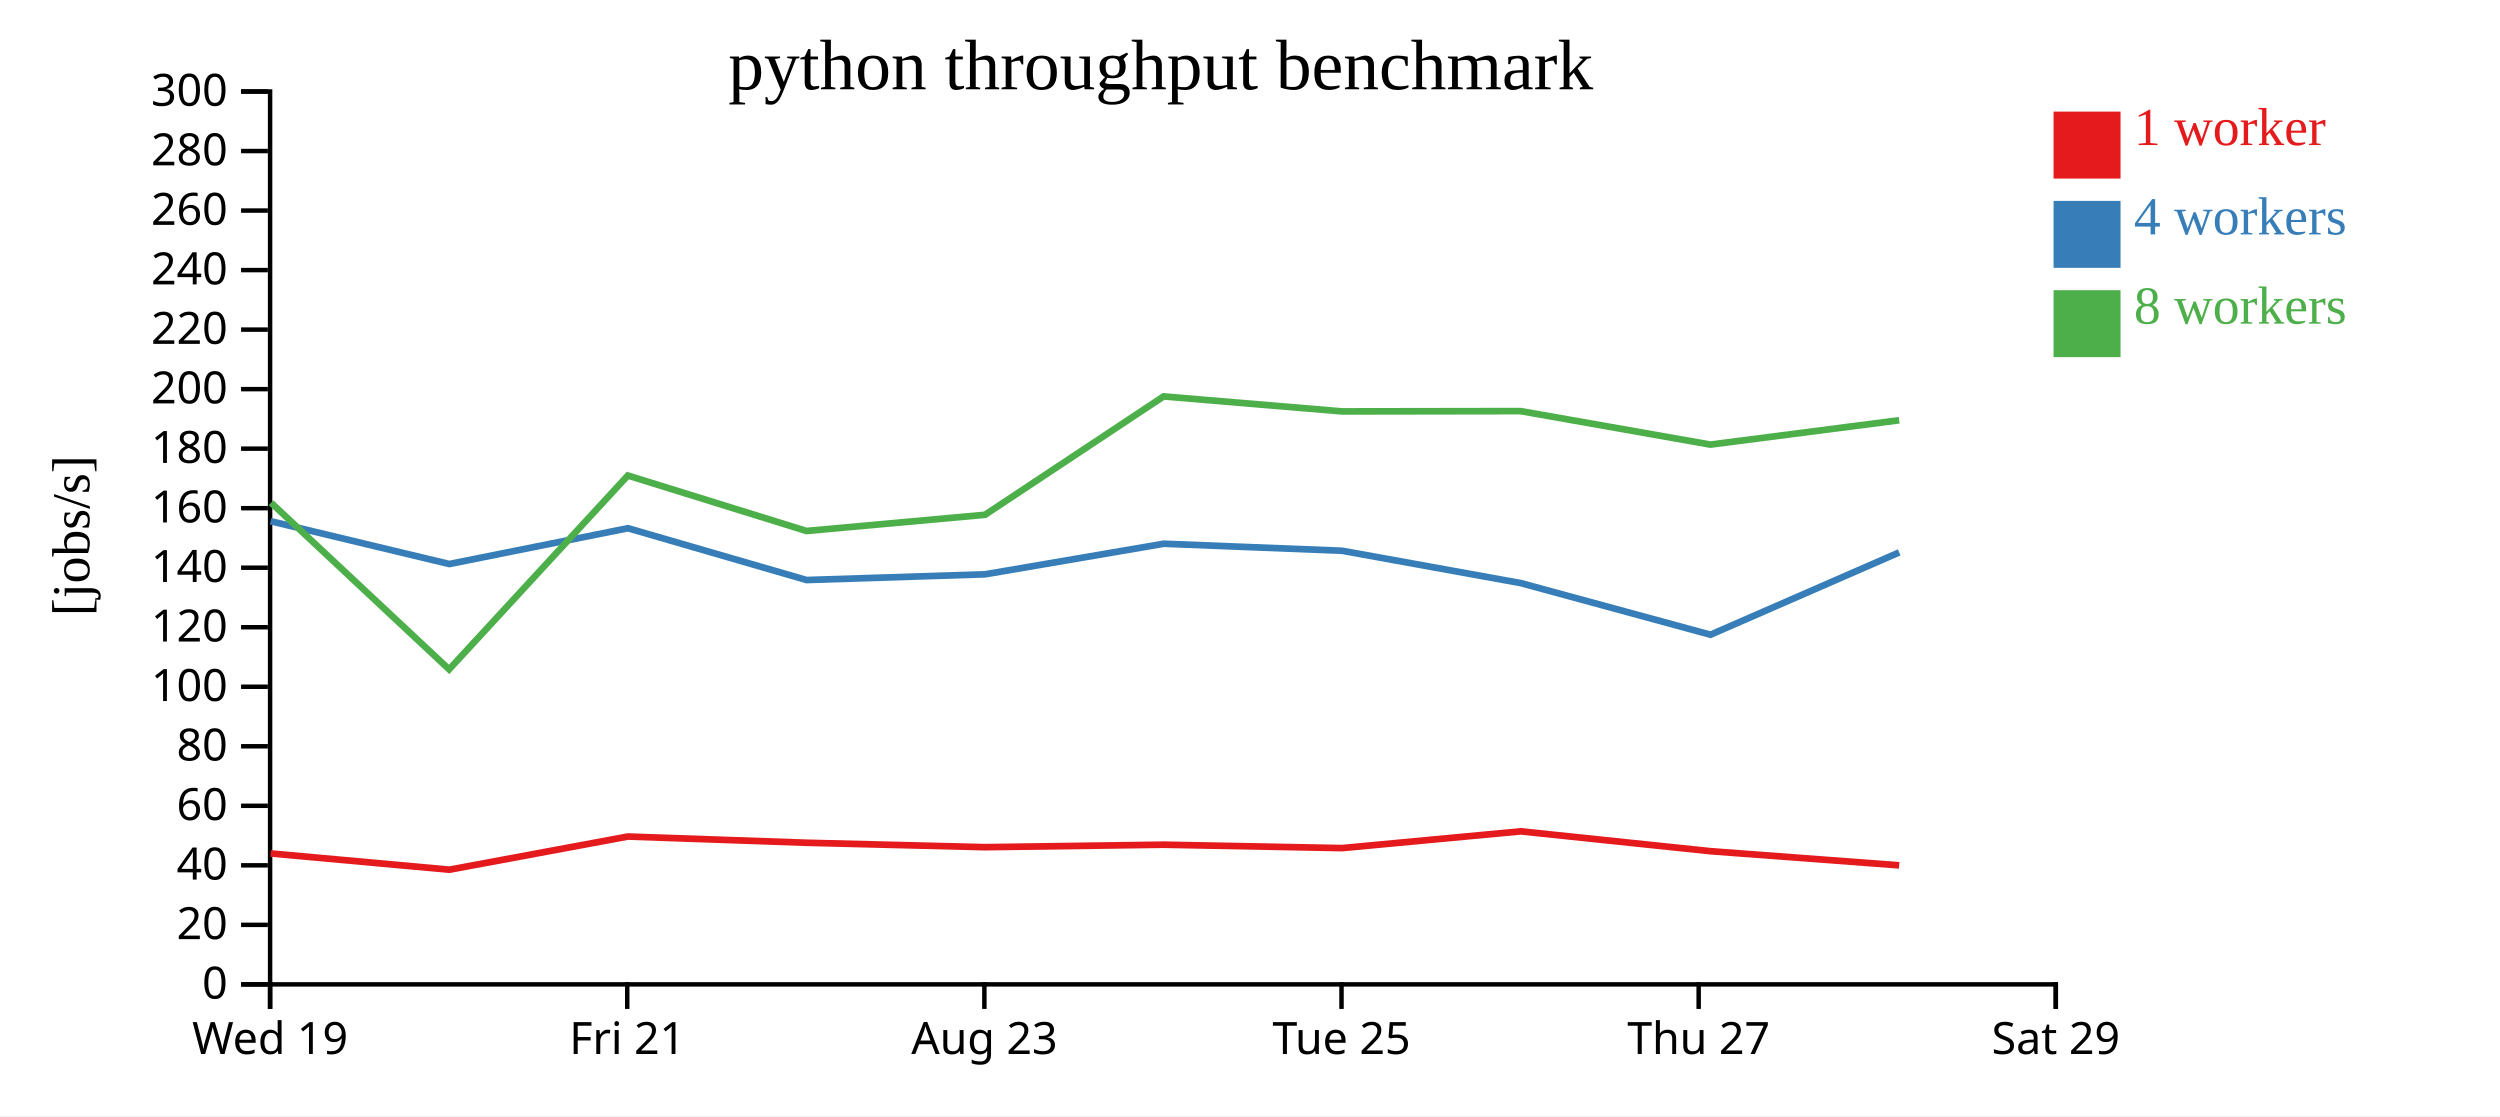
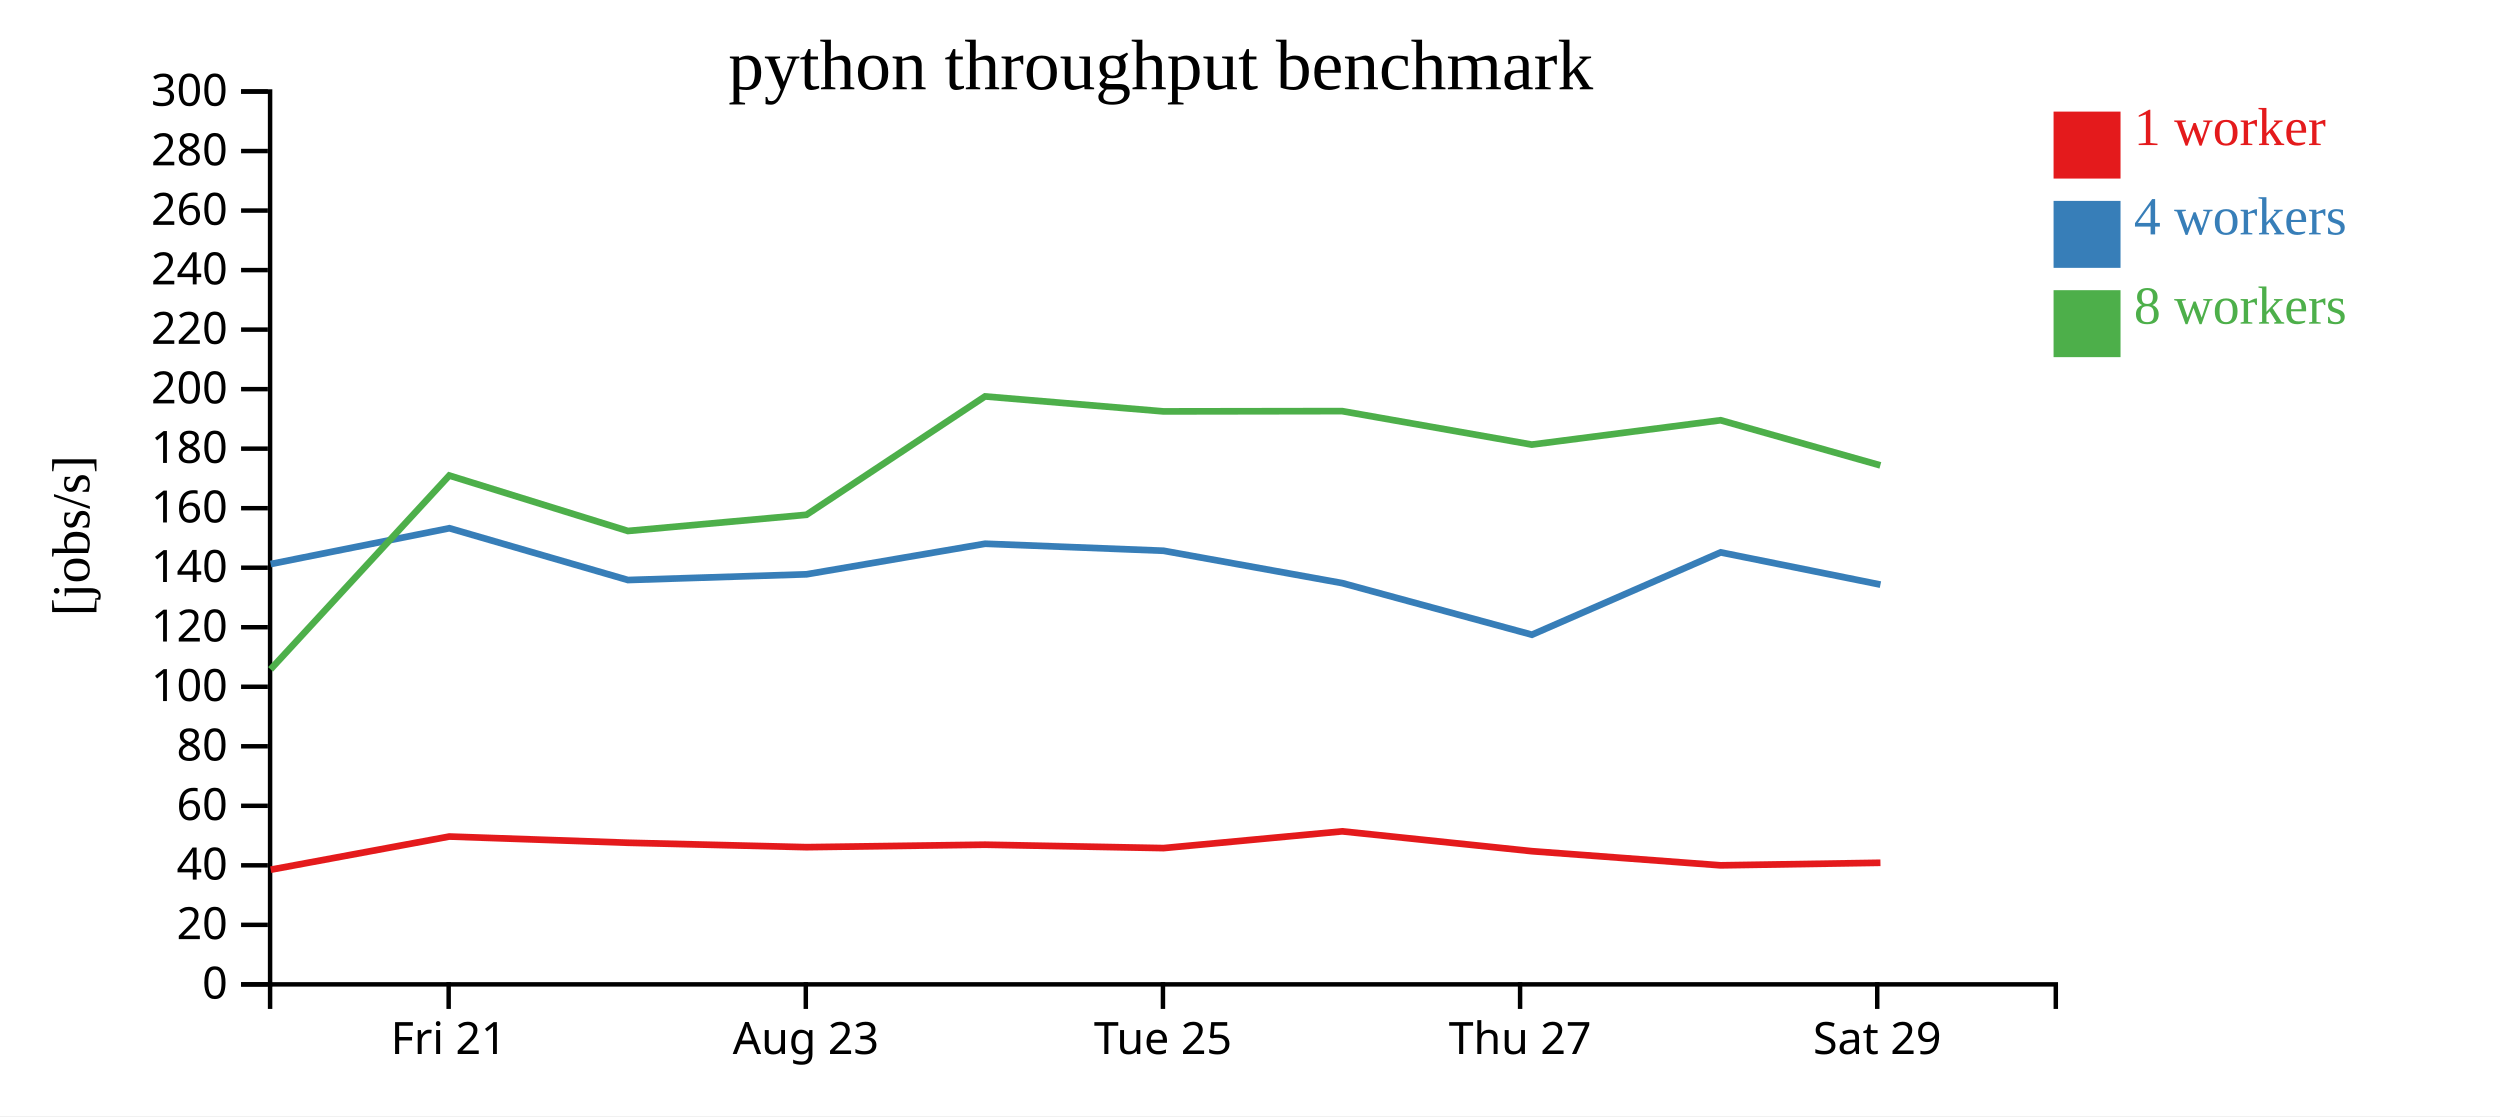
<svg xmlns="http://www.w3.org/2000/svg" width="560" height="250">
  <rect width="100%" height="100%" fill="white" />
  <g transform="translate(60,20)">
    <g transform="translate(0,200)" fill="none" font-size="10" font-family="sans-serif" text-anchor="middle">
      <path class="domain" stroke="currentColor" d="M0.5,6V0.5H400.5V6" />
-       <g class="tick" opacity="1" transform="translate(0.5,0)">
-         <line stroke="currentColor" y2="6" />
-         <text fill="currentColor" y="9" dy="0.71em">Wed 19</text>
-       </g>
-       <g class="tick" opacity="1" transform="translate(80.5,0)">
+       <g class="tick" opacity="1" transform="translate(40.5,0)">
        <line stroke="currentColor" y2="6" />
        <text fill="currentColor" y="9" dy="0.71em">Fri 21</text>
      </g>
-       <g class="tick" opacity="1" transform="translate(160.5,0)">
+       <g class="tick" opacity="1" transform="translate(120.5,0)">
        <line stroke="currentColor" y2="6" />
        <text fill="currentColor" y="9" dy="0.71em">Aug 23</text>
      </g>
-       <g class="tick" opacity="1" transform="translate(240.5,0)">
+       <g class="tick" opacity="1" transform="translate(200.5,0)">
        <line stroke="currentColor" y2="6" />
        <text fill="currentColor" y="9" dy="0.71em">Tue 25</text>
      </g>
-       <g class="tick" opacity="1" transform="translate(320.5,0)">
+       <g class="tick" opacity="1" transform="translate(280.5,0)">
        <line stroke="currentColor" y2="6" />
        <text fill="currentColor" y="9" dy="0.71em">Thu 27</text>
      </g>
-       <g class="tick" opacity="1" transform="translate(400.5,0)">
+       <g class="tick" opacity="1" transform="translate(360.5,0)">
        <line stroke="currentColor" y2="6" />
        <text fill="currentColor" y="9" dy="0.71em">Sat 29</text>
      </g>
    </g>
    <g fill="none" font-size="10" font-family="sans-serif" text-anchor="end">
      <path class="domain" stroke="currentColor" d="M-6,200.5H0.5V0.5H-6" />
      <g class="tick" opacity="1" transform="translate(0,200.5)">
        <line stroke="currentColor" x2="-6" />
        <text fill="currentColor" x="-9" dy="0.32em">0</text>
      </g>
      <g class="tick" opacity="1" transform="translate(0,187.1667)">
        <line stroke="currentColor" x2="-6" />
        <text fill="currentColor" x="-9" dy="0.32em">20</text>
      </g>
      <g class="tick" opacity="1" transform="translate(0,173.8333)">
        <line stroke="currentColor" x2="-6" />
        <text fill="currentColor" x="-9" dy="0.32em">40</text>
      </g>
      <g class="tick" opacity="1" transform="translate(0,160.5)">
        <line stroke="currentColor" x2="-6" />
        <text fill="currentColor" x="-9" dy="0.32em">60</text>
      </g>
      <g class="tick" opacity="1" transform="translate(0,147.1667)">
        <line stroke="currentColor" x2="-6" />
        <text fill="currentColor" x="-9" dy="0.32em">80</text>
      </g>
      <g class="tick" opacity="1" transform="translate(0,133.8333)">
        <line stroke="currentColor" x2="-6" />
        <text fill="currentColor" x="-9" dy="0.32em">100</text>
      </g>
      <g class="tick" opacity="1" transform="translate(0,120.5)">
        <line stroke="currentColor" x2="-6" />
        <text fill="currentColor" x="-9" dy="0.32em">120</text>
      </g>
      <g class="tick" opacity="1" transform="translate(0,107.1667)">
        <line stroke="currentColor" x2="-6" />
        <text fill="currentColor" x="-9" dy="0.32em">140</text>
      </g>
      <g class="tick" opacity="1" transform="translate(0,93.83333)">
        <line stroke="currentColor" x2="-6" />
        <text fill="currentColor" x="-9" dy="0.32em">160</text>
      </g>
      <g class="tick" opacity="1" transform="translate(0,80.5)">
        <line stroke="currentColor" x2="-6" />
        <text fill="currentColor" x="-9" dy="0.32em">180</text>
      </g>
      <g class="tick" opacity="1" transform="translate(0,67.16667)">
        <line stroke="currentColor" x2="-6" />
        <text fill="currentColor" x="-9" dy="0.32em">200</text>
      </g>
      <g class="tick" opacity="1" transform="translate(0,53.83333)">
        <line stroke="currentColor" x2="-6" />
        <text fill="currentColor" x="-9" dy="0.32em">220</text>
      </g>
      <g class="tick" opacity="1" transform="translate(0,40.5)">
        <line stroke="currentColor" x2="-6" />
        <text fill="currentColor" x="-9" dy="0.32em">240</text>
      </g>
      <g class="tick" opacity="1" transform="translate(0,27.16667)">
        <line stroke="currentColor" x2="-6" />
        <text fill="currentColor" x="-9" dy="0.32em">260</text>
      </g>
      <g class="tick" opacity="1" transform="translate(0,13.83333)">
        <line stroke="currentColor" x2="-6" />
        <text fill="currentColor" x="-9" dy="0.32em">280</text>
      </g>
      <g class="tick" opacity="1" transform="translate(0,0.5)">
        <line stroke="currentColor" x2="-6" />
        <text fill="currentColor" x="-9" dy="0.32em">300</text>
      </g>
    </g>
    <text text-anchor="middle" style="font-size: 12px" transform="rotate(-90)" y="-40" x="-100">[jobs/s]</text>
    <text text-anchor="middle" style="font-size: 16px" y="0" x="200">python throughput benchmark</text>
-     <path class="line" fill="none" stroke="#e41a1c" stroke-width="1.5" d="M0.622,171.17L40.645,174.812L80.647,167.384L120.633,168.777L160.651,169.768L200.658,169.213L240.63,169.975L280.647,166.221L323.126,170.665L365.418,173.836" />
-     <path class="line" fill="none" stroke="#377eb8" stroke-width="1.5" d="M0.607,96.748L40.634,106.341L80.654,98.322L120.666,109.926L160.681,108.642L200.673,101.797L240.635,103.372L280.669,110.619L323.147,122.179L365.427,103.735" />
-     <path class="line" fill="none" stroke="#4daf4a" stroke-width="1.5" d="M0.712,92.612L40.603,129.938L80.635,86.518L120.645,98.939L160.652,95.31L200.64,68.801L240.623,72.155L280.629,72.09L323.112,79.591L365.415,74.135" />
+     <path class="line" fill="none" stroke="#e41a1c" stroke-width="1.5" d="M0.645,174.812L40.647,167.384L80.633,168.777L120.651,169.768L160.658,169.213L200.63,169.975L240.647,166.221L283.126,170.665L325.418,173.836L361.22,173.263" />
+     <path class="line" fill="none" stroke="#377eb8" stroke-width="1.5" d="M0.634,106.341L40.654,98.322L80.666,109.926L120.681,108.642L160.673,101.797L200.635,103.372L240.669,110.619L283.147,122.179L325.427,103.735L361.219,110.953" />
+     <path class="line" fill="none" stroke="#4daf4a" stroke-width="1.5" d="M0.603,129.938L40.635,86.518L80.645,98.939L120.652,95.31L160.64,68.801L200.623,72.155L240.629,72.09L283.112,79.591L325.415,74.135L361.199,84.246" />
    <rect class="dot" x="400" y="5" width="15" height="15" style="fill: #e41a1c;" />
    <rect class="dot" x="400" y="25" width="15" height="15" style="fill: #377eb8;" />
    <rect class="dot" x="400" y="45" width="15" height="15" style="fill: #4daf4a;" />
    <text class="label" x="418" y="12.5" style="fill: #e41a1c; alignment-baseline: middle;" text-anchor="left">1 worker</text>
    <text class="label" x="418" y="32.5" style="fill: #377eb8; alignment-baseline: middle;" text-anchor="left">4 workers</text>
    <text class="label" x="418" y="52.5" style="fill: #4daf4a; alignment-baseline: middle;" text-anchor="left">8 workers</text>
  </g>
</svg>
